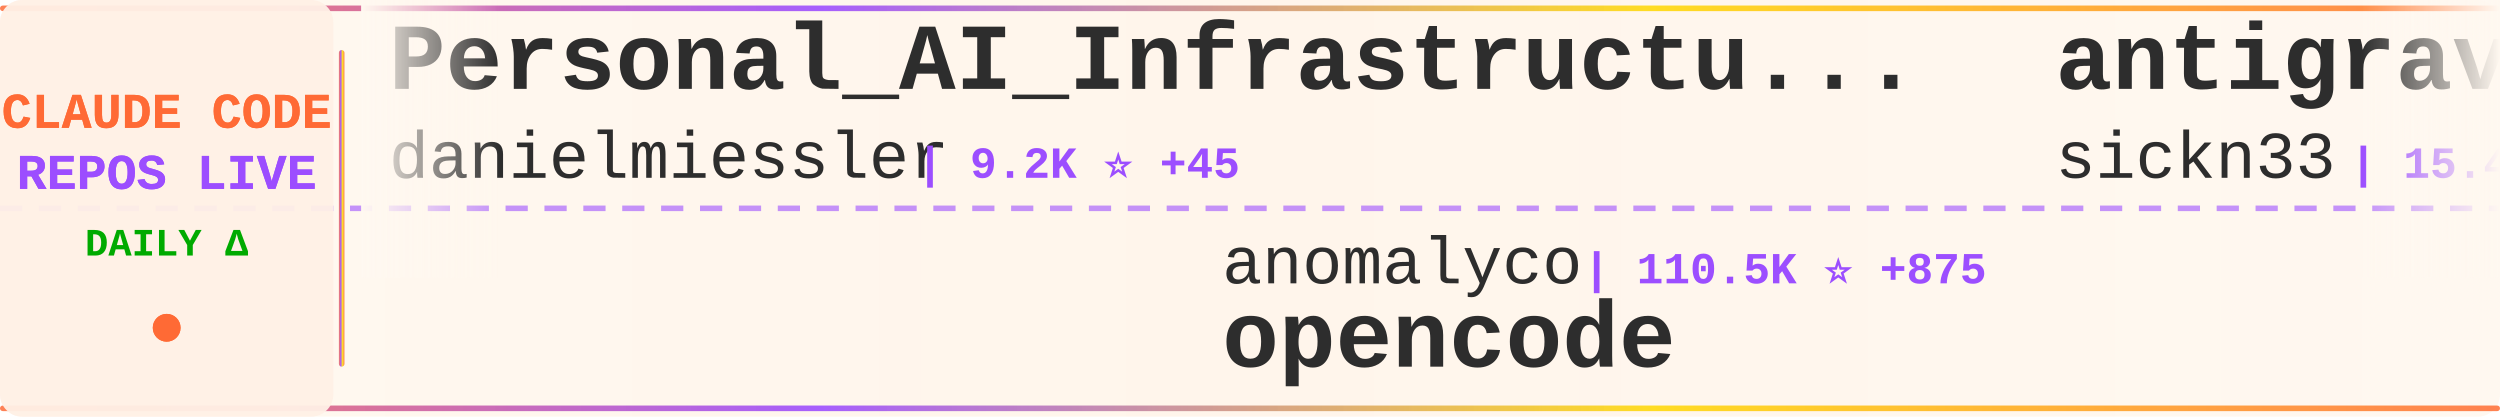
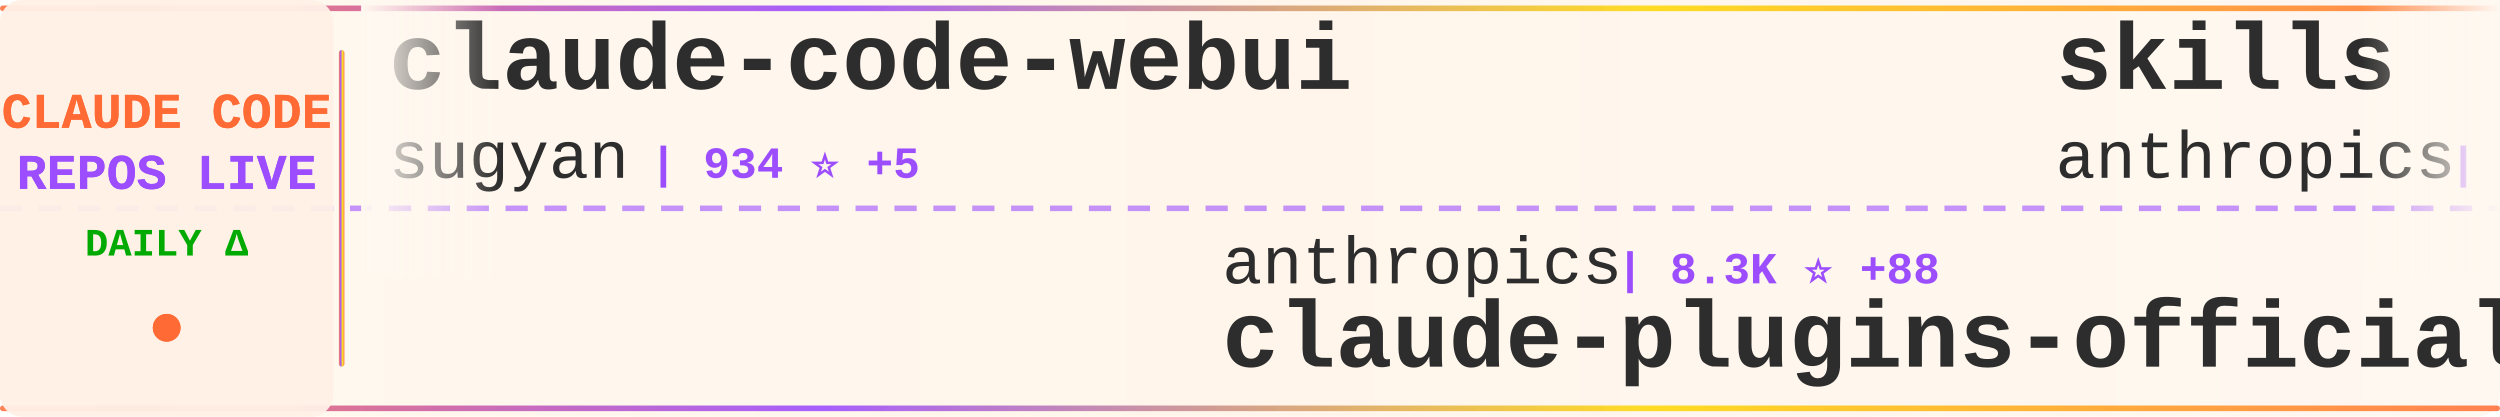
<svg xmlns="http://www.w3.org/2000/svg" width="900" height="150">
  <defs>
    <linearGradient id="tickerBg" x1="0%" y1="0%" x2="100%" y2="0%">
      <stop offset="0%" style="stop-color:#fff8f0;stop-opacity:0.98" />
      <stop offset="50%" style="stop-color:#fff5eb;stop-opacity:1" />
      <stop offset="100%" style="stop-color:#fff8f0;stop-opacity:0.98" />
    </linearGradient>
    <linearGradient id="borderGrad" x1="0%" y1="0%" x2="100%" y2="0%">
      <stop offset="0%" style="stop-color:#FF6B35;stop-opacity:0.85">
        <animate attributeName="stop-opacity" values="0.85;1;0.85" dur="2s" repeatCount="indefinite" />
      </stop>
      <stop offset="33%" style="stop-color:#9C4EFF;stop-opacity:0.9">
        <animate attributeName="stop-opacity" values="0.9;1;0.9" dur="2.2s" repeatCount="indefinite" />
      </stop>
      <stop offset="66%" style="stop-color:#FFD700;stop-opacity:0.85">
        <animate attributeName="stop-opacity" values="0.85;1;0.85" dur="1.8s" repeatCount="indefinite" />
      </stop>
      <stop offset="100%" style="stop-color:#FF6B35;stop-opacity:0.85">
        <animate attributeName="stop-opacity" values="0.85;1;0.85" dur="2s" repeatCount="indefinite" />
      </stop>
    </linearGradient>
    <filter id="textGlow">
      <feGaussianBlur stdDeviation="0.15" result="coloredBlur" />
      <feMerge>
        <feMergeNode in="coloredBlur" />
        <feMergeNode in="SourceGraphic" />
      </feMerge>
    </filter>
    <filter id="metricGlow">
      <feGaussianBlur stdDeviation="0.2" result="coloredBlur" />
      <feMerge>
        <feMergeNode in="coloredBlur" />
        <feMergeNode in="SourceGraphic" />
      </feMerge>
    </filter>
    <linearGradient id="leftFade" x1="0%" y1="0%" x2="100%" y2="0%">
      <stop offset="0%" style="stop-color:#fff8f0;stop-opacity:1" />
      <stop offset="100%" style="stop-color:#fff8f0;stop-opacity:0" />
    </linearGradient>
    <linearGradient id="rightFade" x1="0%" y1="0%" x2="100%" y2="0%">
      <stop offset="0%" style="stop-color:#fff8f0;stop-opacity:0" />
      <stop offset="100%" style="stop-color:#fff8f0;stop-opacity:1" />
    </linearGradient>
  </defs>
  <rect width="900" height="150" fill="url(#tickerBg)" rx="8" />
  <rect x="0" y="2" width="900" height="2" fill="url(#borderGrad)" rx="1" />
  <rect x="0" y="146" width="900" height="2" fill="url(#borderGrad)" rx="1" />
  <line x1="0" y1="75" x2="900" y2="75" stroke="#9C4EFF" stroke-width="2" stroke-dasharray="8 6" opacity="0.6" />
  <rect x="0" y="0" width="120" height="150" fill="#fff0e6" opacity="0.95" rx="8" />
  <text x="60" y="46" font-family="'Courier New', monospace" font-size="18" font-weight="bold" fill="#FF6B35" text-anchor="middle" filter="url(#textGlow)">
    CLAUDE CODE
  </text>
  <text x="60" y="68" font-family="'Courier New', monospace" font-size="18" font-weight="bold" fill="#9C4EFF" text-anchor="middle" filter="url(#textGlow)">
    REPOS LIVE
  </text>
  <text x="60" y="92" font-family="'Courier New', monospace" font-size="14" font-weight="bold" fill="#00aa00" text-anchor="middle">
    DAILY Δ
  </text>
  <circle cx="60" cy="118" r="5" fill="#FF6B35" filter="url(#metricGlow)">
    <animate attributeName="r" values="4;6;4" dur="1.5s" repeatCount="indefinite" />
    <animate attributeName="opacity" values="0.6;1;0.6" dur="1.5s" repeatCount="indefinite" />
  </circle>
  <rect x="122" y="18" width="2" height="114" fill="url(#borderGrad)" rx="1" />
  <clipPath id="tickerClip">
    <rect x="130" y="0" width="770" height="150" />
  </clipPath>
  <g clip-path="url(#tickerClip)">
    <g id="tickerItems">
      <animateTransform attributeName="transform" attributeType="XML" type="translate" from="0 0" to="-3000 0" dur="54s" repeatCount="indefinite" />
      <g transform="translate(0, 0)">
-         <text x="140" y="32" font-family="'Courier New', monospace" font-size="34" font-weight="bold" fill="#2d2d2d">Personal_AI_Infrastructu...</text>
-         <text x="140" y="64" font-family="'Courier New', monospace" font-size="24" font-weight="normal" fill="#2d2d2d" opacity="1.0">danielmiessler</text>
-         <text x="330" y="64" font-family="'Courier New', monospace" font-size="16" font-weight="bold" fill="#9C4EFF"> | 9.2K ⭐ +45</text>
+         <text x="140" y="32" font-family="'Courier New', monospace" font-size="34" font-weight="bold" fill="#2d2d2d">claude-code-webui</text>
+         <text x="140" y="64" font-family="'Courier New', monospace" font-size="24" font-weight="normal" fill="#2d2d2d" opacity="1.0">sugyan</text>
+         <text x="234" y="64" font-family="'Courier New', monospace" font-size="16" font-weight="bold" fill="#9C4EFF"> | 934 ⭐ +5</text>
      </g>
      <g transform="translate(300, 0)">
-         <text x="140" y="102" font-family="'Courier New', monospace" font-size="24" font-weight="normal" fill="#2d2d2d" opacity="1.0">anomalyco</text>
-         <text x="270" y="102" font-family="'Courier New', monospace" font-size="16" font-weight="bold" fill="#9C4EFF"> | 110.5K ⭐ +875</text>
-         <text x="140" y="132" font-family="'Courier New', monospace" font-size="34" font-weight="bold" fill="#2d2d2d">opencode</text>
+         <text x="140" y="102" font-family="'Courier New', monospace" font-size="24" font-weight="normal" fill="#2d2d2d" opacity="1.0">anthropics</text>
+         <text x="282" y="102" font-family="'Courier New', monospace" font-size="16" font-weight="bold" fill="#9C4EFF"> | 8.3K ⭐ +88</text>
+         <text x="140" y="132" font-family="'Courier New', monospace" font-size="34" font-weight="bold" fill="#2d2d2d">claude-plugins-official</text>
      </g>
      <g transform="translate(600, 0)">
-         <text x="140" y="32" font-family="'Courier New', monospace" font-size="34" font-weight="bold" fill="#2d2d2d">antigravity-awesome-skil...</text>
-         <text x="140" y="64" font-family="'Courier New', monospace" font-size="24" font-weight="normal" fill="#2d2d2d" opacity="1.0">sickn33</text>
-         <text x="246" y="64" font-family="'Courier New', monospace" font-size="16" font-weight="bold" fill="#9C4EFF"> | 15.4K ⭐ +610</text>
+         <text x="140" y="32" font-family="'Courier New', monospace" font-size="34" font-weight="bold" fill="#2d2d2d">skills</text>
+         <text x="140" y="64" font-family="'Courier New', monospace" font-size="24" font-weight="normal" fill="#2d2d2d" opacity="1.0">anthropics</text>
+         <text x="282" y="64" font-family="'Courier New', monospace" font-size="16" font-weight="bold" fill="#9C4EFF"> | 75.7K ⭐ +946</text>
      </g>
      <g transform="translate(900, 0)">
-         <text x="140" y="102" font-family="'Courier New', monospace" font-size="24" font-weight="normal" fill="#2d2d2d" opacity="1.0">anthropics</text>
-         <text x="282" y="102" font-family="'Courier New', monospace" font-size="16" font-weight="bold" fill="#9C4EFF"> | 5.0K ⭐ +31</text>
-         <text x="140" y="132" font-family="'Courier New', monospace" font-size="34" font-weight="bold" fill="#2d2d2d">claude-agent-sdk-python</text>
+         <text x="140" y="102" font-family="'Courier New', monospace" font-size="24" font-weight="normal" fill="#2d2d2d" opacity="1.0">Cranot</text>
+         <text x="234" y="102" font-family="'Courier New', monospace" font-size="16" font-weight="bold" fill="#9C4EFF"> | 2.4K ⭐ +5</text>
+         <text x="140" y="132" font-family="'Courier New', monospace" font-size="34" font-weight="bold" fill="#2d2d2d">claude-code-guide</text>
      </g>
      <g transform="translate(1200, 0)">
-         <text x="140" y="32" font-family="'Courier New', monospace" font-size="34" font-weight="bold" fill="#2d2d2d">everything-claude-code</text>
-         <text x="140" y="64" font-family="'Courier New', monospace" font-size="24" font-weight="normal" fill="#2d2d2d" opacity="1.0">affaan-m</text>
-         <text x="258" y="64" font-family="'Courier New', monospace" font-size="16" font-weight="bold" fill="#9C4EFF"> | 51.7K ⭐ +766</text>
+         <text x="140" y="32" font-family="'Courier New', monospace" font-size="34" font-weight="bold" fill="#2d2d2d">learn-claude-code</text>
+         <text x="140" y="64" font-family="'Courier New', monospace" font-size="24" font-weight="normal" fill="#2d2d2d" opacity="1.0">shareAI-lab</text>
+         <text x="294" y="64" font-family="'Courier New', monospace" font-size="16" font-weight="bold" fill="#9C4EFF"> | 17.9K ⭐ +236</text>
      </g>
      <g transform="translate(1500, 0)">
-         <text x="140" y="102" font-family="'Courier New', monospace" font-size="24" font-weight="normal" fill="#2d2d2d" opacity="1.0">laravel</text>
-         <text x="246" y="102" font-family="'Courier New', monospace" font-size="16" font-weight="bold" fill="#9C4EFF"> | 504 ⭐</text>
-         <text x="140" y="132" font-family="'Courier New', monospace" font-size="34" font-weight="bold" fill="#2d2d2d">claude-code</text>
+         <text x="140" y="102" font-family="'Courier New', monospace" font-size="24" font-weight="normal" fill="#2d2d2d" opacity="1.0">carlvellotti</text>
+         <text x="306" y="102" font-family="'Courier New', monospace" font-size="16" font-weight="bold" fill="#9C4EFF"> | 1.5K ⭐ +13</text>
+         <text x="140" y="132" font-family="'Courier New', monospace" font-size="34" font-weight="bold" fill="#2d2d2d">claude-code-pm-course</text>
      </g>
      <g transform="translate(1800, 0)">
-         <text x="140" y="32" font-family="'Courier New', monospace" font-size="34" font-weight="bold" fill="#2d2d2d">Claude-Code-Remote</text>
-         <text x="140" y="64" font-family="'Courier New', monospace" font-size="24" font-weight="normal" fill="#2d2d2d" opacity="1.0">JessyTsui</text>
-         <text x="270" y="64" font-family="'Courier New', monospace" font-size="16" font-weight="bold" fill="#9C4EFF"> | 1.1K ⭐ +13</text>
+         <text x="140" y="32" font-family="'Courier New', monospace" font-size="34" font-weight="bold" fill="#2d2d2d">superdesign</text>
+         <text x="140" y="64" font-family="'Courier New', monospace" font-size="24" font-weight="normal" fill="#2d2d2d" opacity="1.0">superdesigndev</text>
+         <text x="330" y="64" font-family="'Courier New', monospace" font-size="16" font-weight="bold" fill="#9C4EFF"> | 6.0K ⭐ +6</text>
      </g>
      <g transform="translate(2100, 0)">
+         <text x="140" y="102" font-family="'Courier New', monospace" font-size="24" font-weight="normal" fill="#2d2d2d" opacity="1.0">lyconear</text>
+         <text x="258" y="102" font-family="'Courier New', monospace" font-size="16" font-weight="bold" fill="#9C4EFF"> | 4 ⭐</text>
+         <text x="140" y="132" font-family="'Courier New', monospace" font-size="34" font-weight="bold" fill="#2d2d2d">Claude-Code</text>
+       </g>
+       <g transform="translate(2400, 0)">
+         <text x="140" y="32" font-family="'Courier New', monospace" font-size="34" font-weight="bold" fill="#2d2d2d">claude-code-spec-workflo...</text>
+         <text x="140" y="64" font-family="'Courier New', monospace" font-size="24" font-weight="normal" fill="#2d2d2d" opacity="1.0">Pimzino</text>
+         <text x="246" y="64" font-family="'Courier New', monospace" font-size="16" font-weight="bold" fill="#9C4EFF"> | 3.4K ⭐ +12</text>
+       </g>
+       <g transform="translate(2700, 0)">
        <text x="140" y="102" font-family="'Courier New', monospace" font-size="24" font-weight="normal" fill="#2d2d2d" opacity="1.0">jarrodwatts</text>
        <text x="294" y="102" font-family="'Courier New', monospace" font-size="16" font-weight="bold" fill="#9C4EFF"> | 945 ⭐ +1</text>
        <text x="140" y="132" font-family="'Courier New', monospace" font-size="34" font-weight="bold" fill="#2d2d2d">claude-code-config</text>
      </g>
-       <g transform="translate(2400, 0)">
-         <text x="140" y="32" font-family="'Courier New', monospace" font-size="34" font-weight="bold" fill="#2d2d2d">cc-switch</text>
-         <text x="140" y="64" font-family="'Courier New', monospace" font-size="24" font-weight="normal" fill="#2d2d2d" opacity="1.0">farion1231</text>
-         <text x="282" y="64" font-family="'Courier New', monospace" font-size="16" font-weight="bold" fill="#9C4EFF"> | 20.0K ⭐ +333</text>
-       </g>
-       <g transform="translate(2700, 0)">
-         <text x="140" y="102" font-family="'Courier New', monospace" font-size="24" font-weight="normal" fill="#2d2d2d" opacity="1.0">kepano</text>
-         <text x="234" y="102" font-family="'Courier New', monospace" font-size="16" font-weight="bold" fill="#9C4EFF"> | 10.6K ⭐ +118</text>
-         <text x="140" y="132" font-family="'Courier New', monospace" font-size="34" font-weight="bold" fill="#2d2d2d">obsidian-skills</text>
-       </g>
      <g transform="translate(3000, 0)">
-         <text x="140" y="32" font-family="'Courier New', monospace" font-size="34" font-weight="bold" fill="#2d2d2d">Personal_AI_Infrastructu...</text>
-         <text x="140" y="64" font-family="'Courier New', monospace" font-size="24" font-weight="normal" fill="#2d2d2d" opacity="1.0">danielmiessler</text>
-         <text x="330" y="64" font-family="'Courier New', monospace" font-size="16" font-weight="bold" fill="#9C4EFF"> | 9.2K ⭐ +45</text>
+         <text x="140" y="32" font-family="'Courier New', monospace" font-size="34" font-weight="bold" fill="#2d2d2d">claude-code-webui</text>
+         <text x="140" y="64" font-family="'Courier New', monospace" font-size="24" font-weight="normal" fill="#2d2d2d" opacity="1.0">sugyan</text>
+         <text x="234" y="64" font-family="'Courier New', monospace" font-size="16" font-weight="bold" fill="#9C4EFF"> | 934 ⭐ +5</text>
      </g>
      <g transform="translate(3300, 0)">
-         <text x="140" y="102" font-family="'Courier New', monospace" font-size="24" font-weight="normal" fill="#2d2d2d" opacity="1.0">anomalyco</text>
-         <text x="270" y="102" font-family="'Courier New', monospace" font-size="16" font-weight="bold" fill="#9C4EFF"> | 110.5K ⭐ +875</text>
-         <text x="140" y="132" font-family="'Courier New', monospace" font-size="34" font-weight="bold" fill="#2d2d2d">opencode</text>
+         <text x="140" y="102" font-family="'Courier New', monospace" font-size="24" font-weight="normal" fill="#2d2d2d" opacity="1.0">anthropics</text>
+         <text x="282" y="102" font-family="'Courier New', monospace" font-size="16" font-weight="bold" fill="#9C4EFF"> | 8.3K ⭐ +88</text>
+         <text x="140" y="132" font-family="'Courier New', monospace" font-size="34" font-weight="bold" fill="#2d2d2d">claude-plugins-official</text>
      </g>
      <g transform="translate(3600, 0)">
-         <text x="140" y="32" font-family="'Courier New', monospace" font-size="34" font-weight="bold" fill="#2d2d2d">antigravity-awesome-skil...</text>
-         <text x="140" y="64" font-family="'Courier New', monospace" font-size="24" font-weight="normal" fill="#2d2d2d" opacity="1.0">sickn33</text>
-         <text x="246" y="64" font-family="'Courier New', monospace" font-size="16" font-weight="bold" fill="#9C4EFF"> | 15.4K ⭐ +610</text>
+         <text x="140" y="32" font-family="'Courier New', monospace" font-size="34" font-weight="bold" fill="#2d2d2d">skills</text>
+         <text x="140" y="64" font-family="'Courier New', monospace" font-size="24" font-weight="normal" fill="#2d2d2d" opacity="1.0">anthropics</text>
+         <text x="282" y="64" font-family="'Courier New', monospace" font-size="16" font-weight="bold" fill="#9C4EFF"> | 75.7K ⭐ +946</text>
      </g>
      <g transform="translate(3900, 0)">
-         <text x="140" y="102" font-family="'Courier New', monospace" font-size="24" font-weight="normal" fill="#2d2d2d" opacity="1.0">anthropics</text>
-         <text x="282" y="102" font-family="'Courier New', monospace" font-size="16" font-weight="bold" fill="#9C4EFF"> | 5.0K ⭐ +31</text>
-         <text x="140" y="132" font-family="'Courier New', monospace" font-size="34" font-weight="bold" fill="#2d2d2d">claude-agent-sdk-python</text>
+         <text x="140" y="102" font-family="'Courier New', monospace" font-size="24" font-weight="normal" fill="#2d2d2d" opacity="1.0">Cranot</text>
+         <text x="234" y="102" font-family="'Courier New', monospace" font-size="16" font-weight="bold" fill="#9C4EFF"> | 2.4K ⭐ +5</text>
+         <text x="140" y="132" font-family="'Courier New', monospace" font-size="34" font-weight="bold" fill="#2d2d2d">claude-code-guide</text>
      </g>
    </g>
  </g>
  <rect x="130" y="0" width="50" height="100" fill="url(#leftFade)" />
  <rect x="850" y="0" width="50" height="100" fill="url(#rightFade)" />
</svg>
